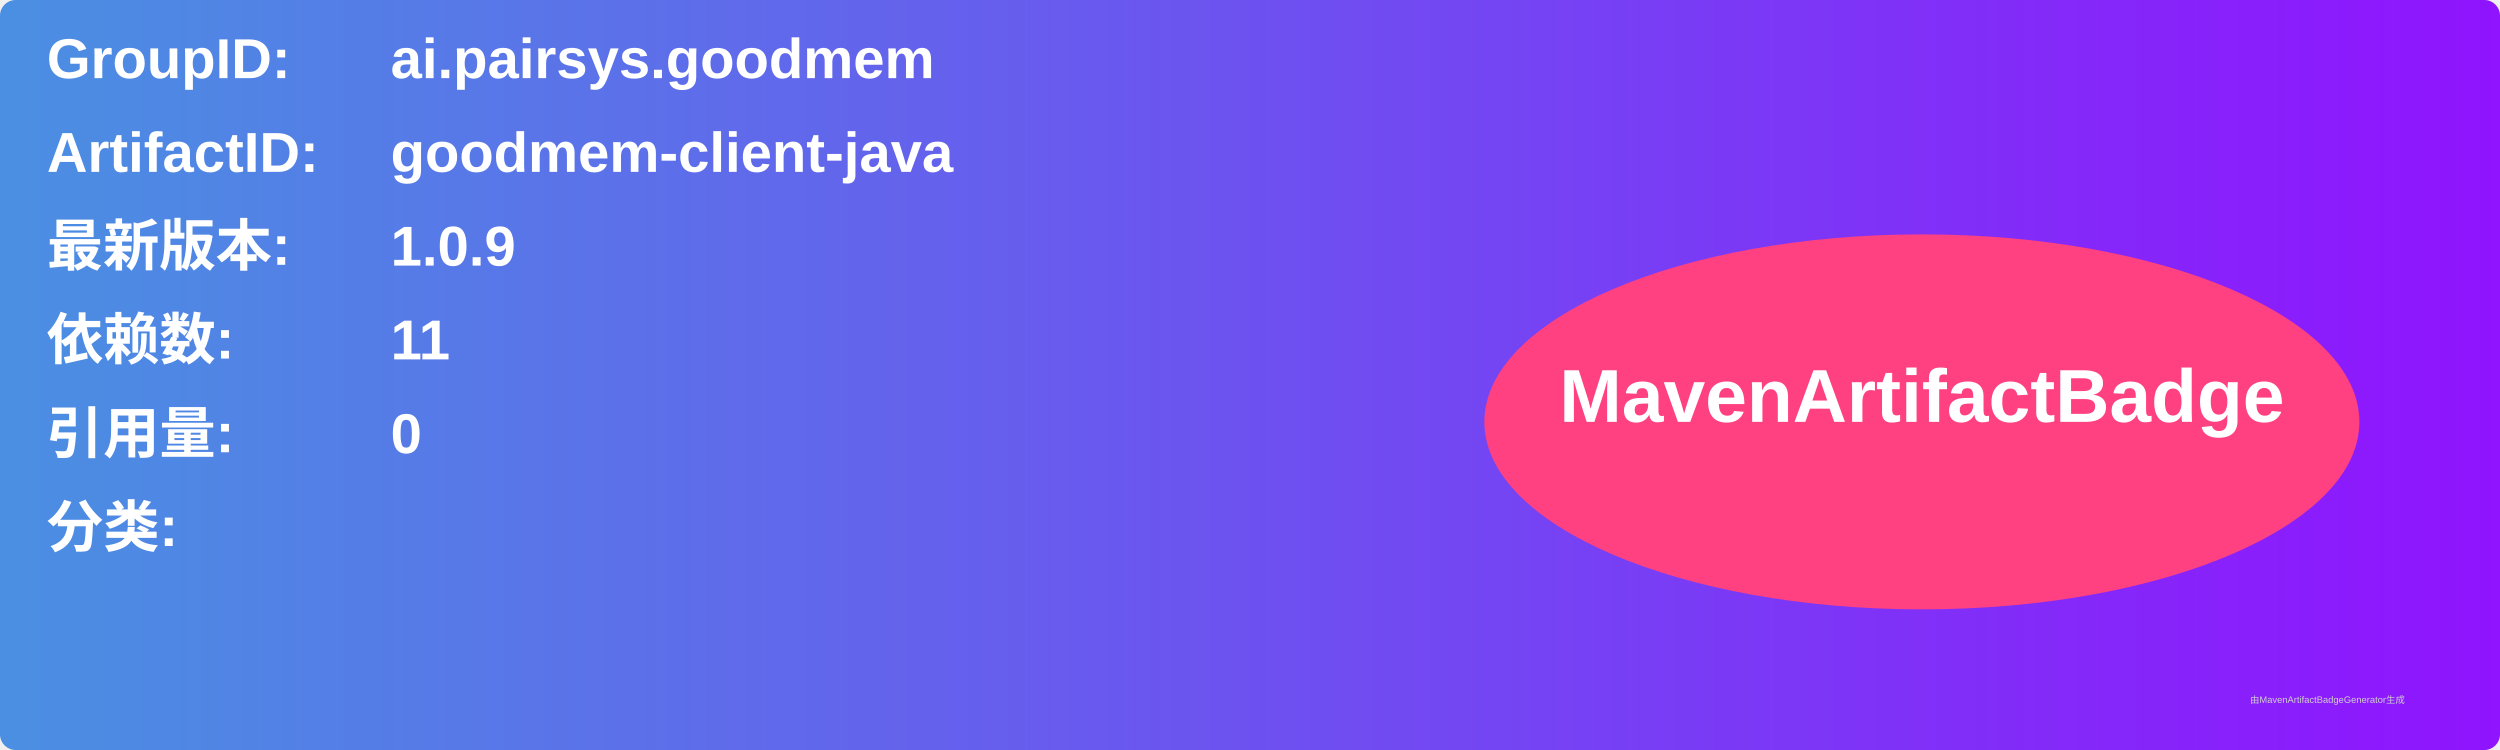
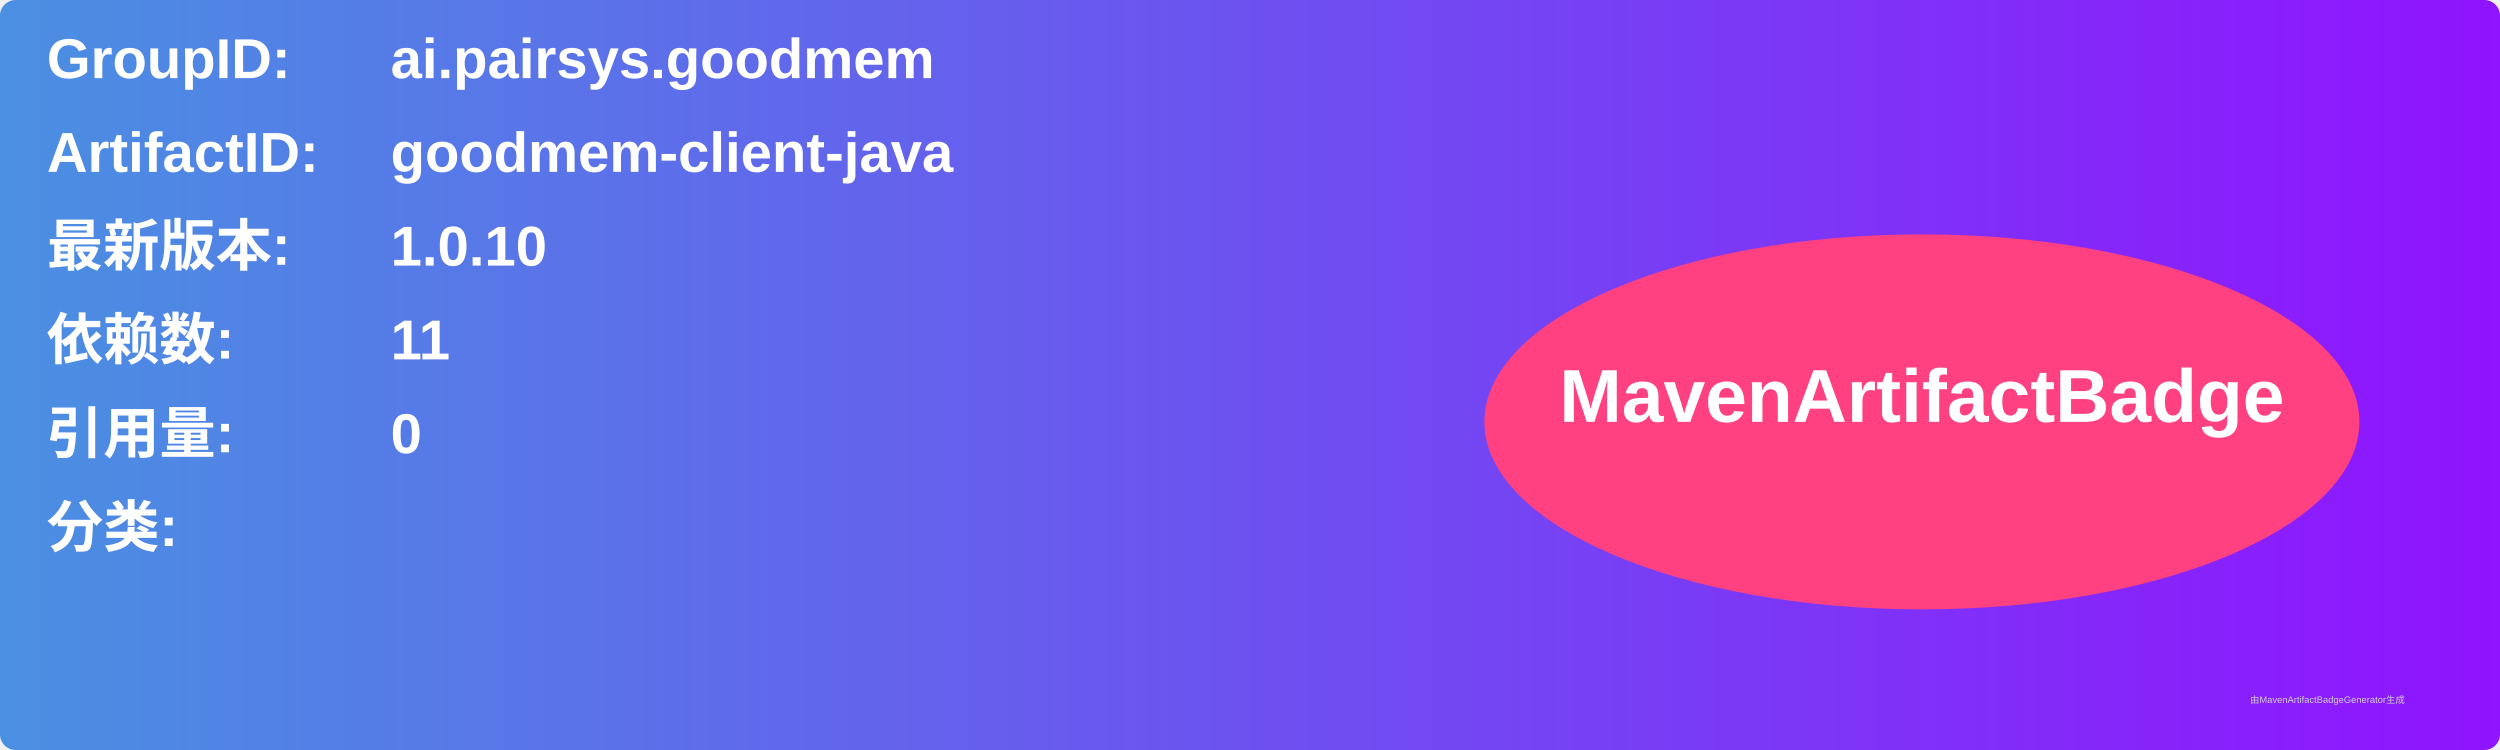
<svg xmlns="http://www.w3.org/2000/svg" width="800" height="240" viewBox="0 0 800 240">
  <linearGradient id="grad" x1="0%" y1="0%" x2="100%" y2="0%">
    <stop offset="0%" stop-color="#4a90e2" />
    <stop offset="100%" stop-color="#9013fe" />
  </linearGradient>
  <rect width="100%" height="100%" rx="5" ry="5" fill="url(#grad)" />
  <g transform="translate(15, 15)">
    <text x="0" y="10" font-family="Arial" font-size="18" fill="white" font-weight="bold" width="260">GroupID:</text>
    <text x="110" y="10" font-family="Arial" font-size="18" fill="white" font-weight="bold" width="460">ai.pairsys.goodmem</text>
    <text x="0" y="40" font-family="Arial" font-size="18" fill="white" font-weight="bold" width="260">ArtifactID:</text>
    <text x="110" y="40" font-family="Arial" font-size="18" fill="white" font-weight="bold" width="460">goodmem-client-java</text>
    <text x="0" y="70" font-family="Arial" font-size="18" fill="white" font-weight="bold">最新版本:</text>
    <text x="110" y="70" font-family="Arial" font-size="18" fill="white" font-weight="bold">
-       <tspan font-weight="bold">1.0.9</tspan>
+       <tspan font-weight="bold">1.0.10</tspan>
    </text>
    <text x="0" y="100" font-family="Arial" font-size="18" fill="white" font-weight="bold">依赖数: </text>
    <text x="110" y="100" font-family="Arial" font-size="18" fill="white">
      <tspan font-weight="bold">11</tspan>
    </text>
    <text x="0" y="130" font-family="Arial" font-size="18" fill="white" font-weight="bold">引用量: </text>
    <text x="110" y="130" font-family="Arial" font-size="18" fill="white">
      <tspan font-weight="bold">0</tspan>
    </text>
    <text x="0" y="160" font-family="Arial" font-size="18" fill="white" font-weight="bold">分类:</text>
    <text x="10" y="190" font-family="Arial" font-size="10" fill="white">
      <tspan font-weight="bold" />
    </text>
    <ellipse cx="600" cy="120" rx="140" ry="60" fill="#ff4081" />
    <text x="600" y="120" text-anchor="middle" font-family="Arial" font-size="24" fill="white" font-weight="bold">MavenArtifactBadge</text>
  </g>
  <text x="720" y="225" font-family="Arial" font-size="3" fill="#d0d0d0">由MavenArtifactBadgeGenerator生成</text>
</svg>
